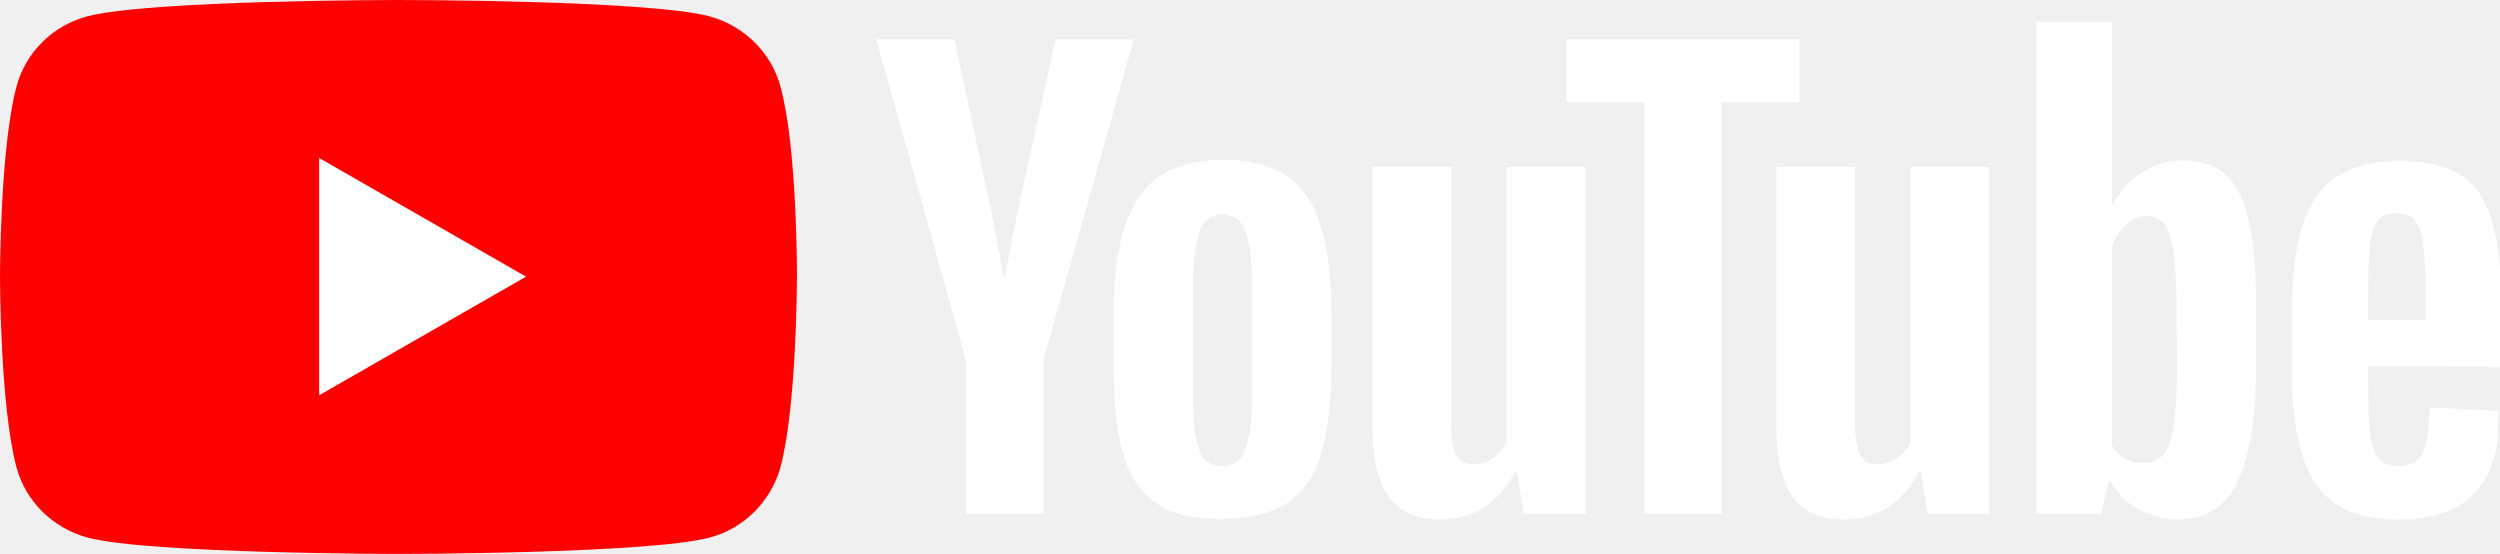
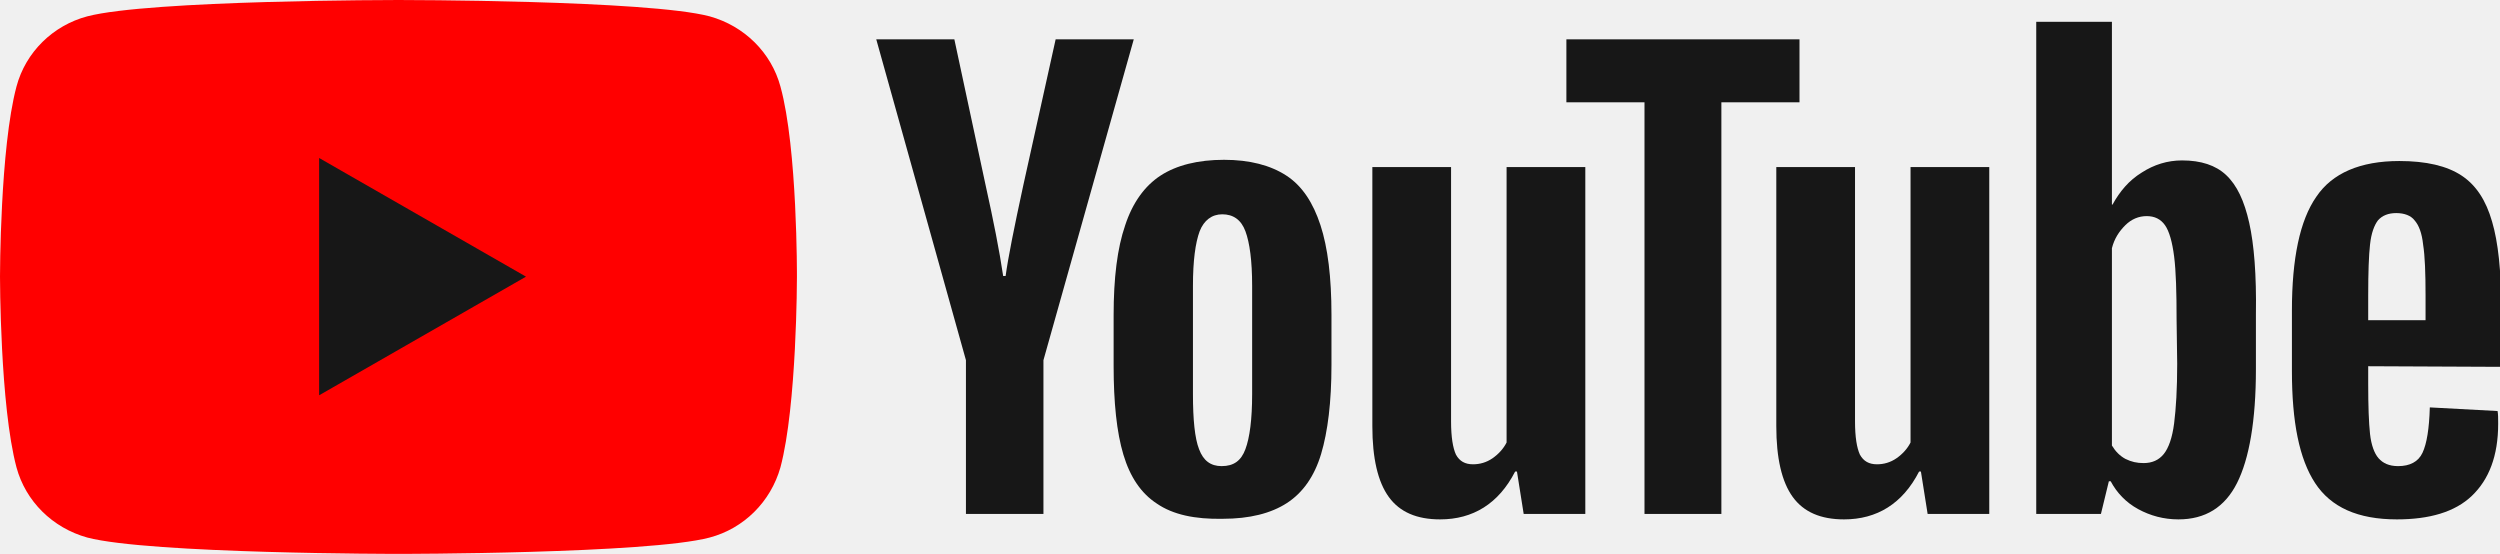
<svg xmlns="http://www.w3.org/2000/svg" width="167" height="37" viewBox="0 0 167 37" fill="none">
-   <g clip-path="url(#clip0_8_592)">
+   <g clip-path="url(#clip0_1401_8547)">
    <path d="M52.134 5.783C51.523 3.518 49.729 1.739 47.406 1.092C43.289 0 26.617 0 26.617 0C26.617 0 9.987 0 5.829 1.092C3.546 1.698 1.712 3.478 1.101 5.783C0 9.907 0 18.48 0 18.48C0 18.48 0 27.093 1.101 31.218C1.712 33.482 3.505 35.261 5.829 35.908C9.987 37 26.617 37 26.617 37C26.617 37 43.289 37 47.406 35.908C49.688 35.302 51.482 33.522 52.134 31.218C53.235 27.093 53.235 18.52 53.235 18.52C53.235 18.52 53.275 9.907 52.134 5.783Z" fill="#FF0000" />
-     <path d="M21.318 26.405L35.136 18.48L21.318 10.554V26.405Z" fill="white" />
-     <path d="M77.284 33.644C76.224 32.956 75.49 31.864 75.042 30.368C74.594 28.872 74.39 26.891 74.39 24.424V21.068C74.39 18.561 74.634 16.579 75.164 15.043C75.653 13.546 76.469 12.414 77.528 11.727C78.588 11.039 80.015 10.675 81.768 10.675C83.48 10.675 84.865 11.039 85.925 11.727C86.985 12.414 87.719 13.546 88.208 15.043C88.697 16.539 88.942 18.52 88.942 21.027V24.384C88.942 26.85 88.697 28.832 88.249 30.328C87.8 31.824 87.026 32.916 85.966 33.603C84.906 34.291 83.48 34.655 81.686 34.655C79.811 34.695 78.344 34.372 77.284 33.644ZM83.194 30.004C83.48 29.236 83.643 28.023 83.643 26.325V19.086C83.643 17.428 83.48 16.215 83.194 15.447C82.909 14.679 82.379 14.315 81.645 14.315C80.952 14.315 80.422 14.719 80.137 15.447C79.852 16.215 79.689 17.428 79.689 19.086V26.325C79.689 28.023 79.811 29.276 80.096 30.004C80.382 30.773 80.871 31.137 81.605 31.137C82.42 31.137 82.909 30.773 83.194 30.004Z" fill="white" />
-     <path d="M158.196 24.464V25.637C158.196 27.133 158.236 28.225 158.318 28.993C158.399 29.721 158.603 30.287 158.888 30.611C159.174 30.934 159.581 31.137 160.193 31.137C160.967 31.137 161.538 30.854 161.823 30.247C162.109 29.64 162.272 28.629 162.312 27.214L166.837 27.457C166.878 27.659 166.878 27.942 166.878 28.306C166.878 30.449 166.266 32.026 165.125 33.118C163.984 34.21 162.272 34.695 160.111 34.695C157.503 34.695 155.709 33.886 154.649 32.269C153.589 30.651 153.1 28.185 153.1 24.788V20.744C153.1 17.267 153.63 14.719 154.731 13.142C155.791 11.565 157.666 10.756 160.274 10.756C162.068 10.756 163.454 11.08 164.432 11.727C165.41 12.374 166.063 13.385 166.47 14.8C166.878 16.175 167.082 18.116 167.082 20.542V24.505L158.196 24.464ZM158.848 14.719C158.603 15.043 158.399 15.568 158.318 16.337C158.236 17.064 158.196 18.197 158.196 19.733V21.391H162.027V19.733C162.027 18.237 161.986 17.105 161.864 16.337C161.783 15.568 161.579 15.043 161.293 14.719C161.049 14.396 160.6 14.234 160.071 14.234C159.541 14.234 159.133 14.396 158.848 14.719Z" fill="white" />
-     <path d="M64.525 24.06L58.534 2.628H63.751L65.83 12.333C66.36 14.719 66.767 16.781 67.012 18.439H67.175C67.338 17.226 67.746 15.204 68.357 12.374L70.517 2.628H75.735L69.702 24.06V34.331H64.525V24.06Z" fill="white" />
-     <path d="M105.899 11.161V34.331H101.782L101.333 31.5H101.211C100.11 33.644 98.398 34.695 96.197 34.695C94.648 34.695 93.507 34.21 92.773 33.199C92.04 32.188 91.673 30.611 91.673 28.468V11.161H96.931V28.144C96.931 29.196 97.053 29.924 97.257 30.368C97.502 30.813 97.868 31.015 98.398 31.015C98.847 31.015 99.295 30.894 99.703 30.611C100.11 30.328 100.436 29.964 100.64 29.559V11.161H105.899Z" fill="white" />
-     <path d="M132.883 11.161V34.331H128.766L128.317 31.5H128.195C127.095 33.644 125.383 34.695 123.181 34.695C121.632 34.695 120.491 34.21 119.757 33.199C119.024 32.188 118.657 30.611 118.657 28.468V11.161H123.915V28.144C123.915 29.196 124.037 29.924 124.241 30.368C124.486 30.813 124.853 31.015 125.383 31.015C125.831 31.015 126.279 30.894 126.687 30.611C127.094 30.328 127.421 29.964 127.624 29.559V11.161H132.883Z" fill="white" />
-     <path d="M120.206 6.834H114.988V34.331H109.852V6.834H104.635V2.628H120.206V6.834Z" fill="white" />
-     <path d="M150.247 14.881C149.921 13.425 149.432 12.374 148.698 11.686C148.005 11.039 147.027 10.716 145.763 10.716C144.785 10.716 143.888 10.999 143.073 11.524C142.217 12.05 141.606 12.778 141.116 13.668H141.076V1.456H136.021V34.331H140.342L140.872 32.148H140.994C141.402 32.916 142.013 33.563 142.828 34.008C143.644 34.452 144.54 34.695 145.519 34.695C147.312 34.695 148.617 33.886 149.432 32.269C150.247 30.651 150.695 28.104 150.695 24.667V20.987C150.736 18.358 150.573 16.337 150.247 14.881ZM145.437 24.303C145.437 26.001 145.356 27.295 145.233 28.265C145.111 29.236 144.866 29.923 144.54 30.328C144.214 30.732 143.766 30.934 143.195 30.934C142.747 30.934 142.38 30.854 141.972 30.651C141.606 30.449 141.32 30.166 141.076 29.762V16.579C141.239 15.932 141.565 15.447 141.972 15.043C142.38 14.638 142.869 14.436 143.399 14.436C143.929 14.436 144.337 14.638 144.622 15.043C144.907 15.447 145.111 16.175 145.233 17.145C145.356 18.116 145.396 19.531 145.396 21.351L145.437 24.303Z" fill="white" />
+     <path d="M21.318 26.405L35.136 18.48L21.318 10.554V26.405Z" fill="#171717" />
+     <path d="M77.284 33.644C76.224 32.956 75.49 31.864 75.042 30.368C74.594 28.872 74.39 26.891 74.39 24.424V21.068C74.39 18.561 74.634 16.579 75.164 15.043C75.653 13.546 76.469 12.414 77.528 11.727C78.588 11.039 80.015 10.675 81.768 10.675C83.48 10.675 84.865 11.039 85.925 11.727C86.985 12.414 87.719 13.546 88.208 15.043C88.697 16.539 88.942 18.52 88.942 21.027V24.384C88.942 26.85 88.697 28.832 88.249 30.328C87.8 31.824 87.026 32.916 85.966 33.603C84.906 34.291 83.48 34.655 81.686 34.655C79.811 34.695 78.344 34.372 77.284 33.644ZM83.194 30.004C83.48 29.236 83.643 28.023 83.643 26.325V19.086C83.643 17.428 83.48 16.215 83.194 15.447C82.909 14.679 82.379 14.315 81.645 14.315C80.952 14.315 80.422 14.719 80.137 15.447C79.852 16.215 79.689 17.428 79.689 19.086V26.325C79.689 28.023 79.811 29.276 80.096 30.004C80.382 30.773 80.871 31.137 81.605 31.137C82.42 31.137 82.909 30.773 83.194 30.004Z" fill="#171717" />
+     <path d="M158.196 24.464V25.637C158.196 27.133 158.236 28.225 158.318 28.993C158.399 29.721 158.603 30.287 158.888 30.611C159.174 30.934 159.581 31.137 160.193 31.137C160.967 31.137 161.538 30.854 161.823 30.247C162.109 29.64 162.272 28.629 162.312 27.214L166.837 27.457C166.878 27.659 166.878 27.942 166.878 28.306C166.878 30.449 166.266 32.026 165.125 33.118C163.984 34.21 162.272 34.695 160.111 34.695C157.503 34.695 155.709 33.886 154.649 32.269C153.589 30.651 153.1 28.185 153.1 24.788V20.744C153.1 17.267 153.63 14.719 154.731 13.142C155.791 11.565 157.666 10.756 160.274 10.756C162.068 10.756 163.454 11.08 164.432 11.727C165.41 12.374 166.063 13.385 166.47 14.8C166.878 16.175 167.082 18.116 167.082 20.542V24.505L158.196 24.464ZM158.848 14.719C158.603 15.043 158.399 15.568 158.318 16.337C158.236 17.064 158.196 18.197 158.196 19.733V21.391H162.027V19.733C162.027 18.237 161.986 17.105 161.864 16.337C161.783 15.568 161.579 15.043 161.293 14.719C161.049 14.396 160.6 14.234 160.071 14.234C159.541 14.234 159.133 14.396 158.848 14.719Z" fill="#171717" />
+     <path d="M64.525 24.06L58.534 2.628H63.751L65.83 12.333C66.36 14.719 66.767 16.781 67.012 18.439H67.175C67.338 17.226 67.746 15.204 68.357 12.374L70.517 2.628H75.735L69.702 24.06V34.331H64.525V24.06Z" fill="#171717" />
+     <path d="M105.899 11.161V34.331H101.782L101.333 31.5H101.211C100.11 33.644 98.398 34.695 96.197 34.695C94.648 34.695 93.507 34.21 92.773 33.199C92.04 32.188 91.673 30.611 91.673 28.468V11.161H96.931V28.144C96.931 29.196 97.053 29.924 97.257 30.368C97.502 30.813 97.868 31.015 98.398 31.015C98.847 31.015 99.295 30.894 99.703 30.611C100.11 30.328 100.436 29.964 100.64 29.559V11.161H105.899Z" fill="#171717" />
+     <path d="M132.883 11.161V34.331H128.766L128.317 31.5H128.195C127.095 33.644 125.383 34.695 123.181 34.695C121.632 34.695 120.491 34.21 119.757 33.199C119.024 32.188 118.657 30.611 118.657 28.468V11.161H123.915V28.144C123.915 29.196 124.037 29.924 124.241 30.368C124.486 30.813 124.853 31.015 125.383 31.015C125.831 31.015 126.279 30.894 126.687 30.611C127.094 30.328 127.421 29.964 127.624 29.559V11.161H132.883Z" fill="#171717" />
+     <path d="M120.206 6.834H114.988V34.331H109.852V6.834H104.635V2.628H120.206V6.834Z" fill="#171717" />
+     <path d="M150.247 14.881C149.921 13.425 149.432 12.374 148.698 11.686C148.005 11.039 147.027 10.716 145.763 10.716C144.785 10.716 143.888 10.999 143.073 11.524C142.217 12.05 141.606 12.778 141.116 13.668H141.076V1.456H136.021V34.331H140.342L140.872 32.148H140.994C141.402 32.916 142.013 33.563 142.828 34.008C143.644 34.452 144.54 34.695 145.519 34.695C147.312 34.695 148.617 33.886 149.432 32.269C150.247 30.651 150.695 28.104 150.695 24.667V20.987C150.736 18.358 150.573 16.337 150.247 14.881ZM145.437 24.303C145.437 26.001 145.356 27.295 145.233 28.265C145.111 29.236 144.866 29.923 144.54 30.328C144.214 30.732 143.766 30.934 143.195 30.934C142.747 30.934 142.38 30.854 141.972 30.651C141.606 30.449 141.32 30.166 141.076 29.762V16.579C141.239 15.932 141.565 15.447 141.972 15.043C142.38 14.638 142.869 14.436 143.399 14.436C143.929 14.436 144.337 14.638 144.622 15.043C144.907 15.447 145.111 16.175 145.233 17.145C145.356 18.116 145.396 19.531 145.396 21.351L145.437 24.303Z" fill="#171717" />
  </g>
  <defs>
-     <clipPath id="clip0_8_592">
+     <clipPath id="clip0_1401_8547">
      <rect width="167" height="37" fill="white" />
    </clipPath>
  </defs>
</svg>
